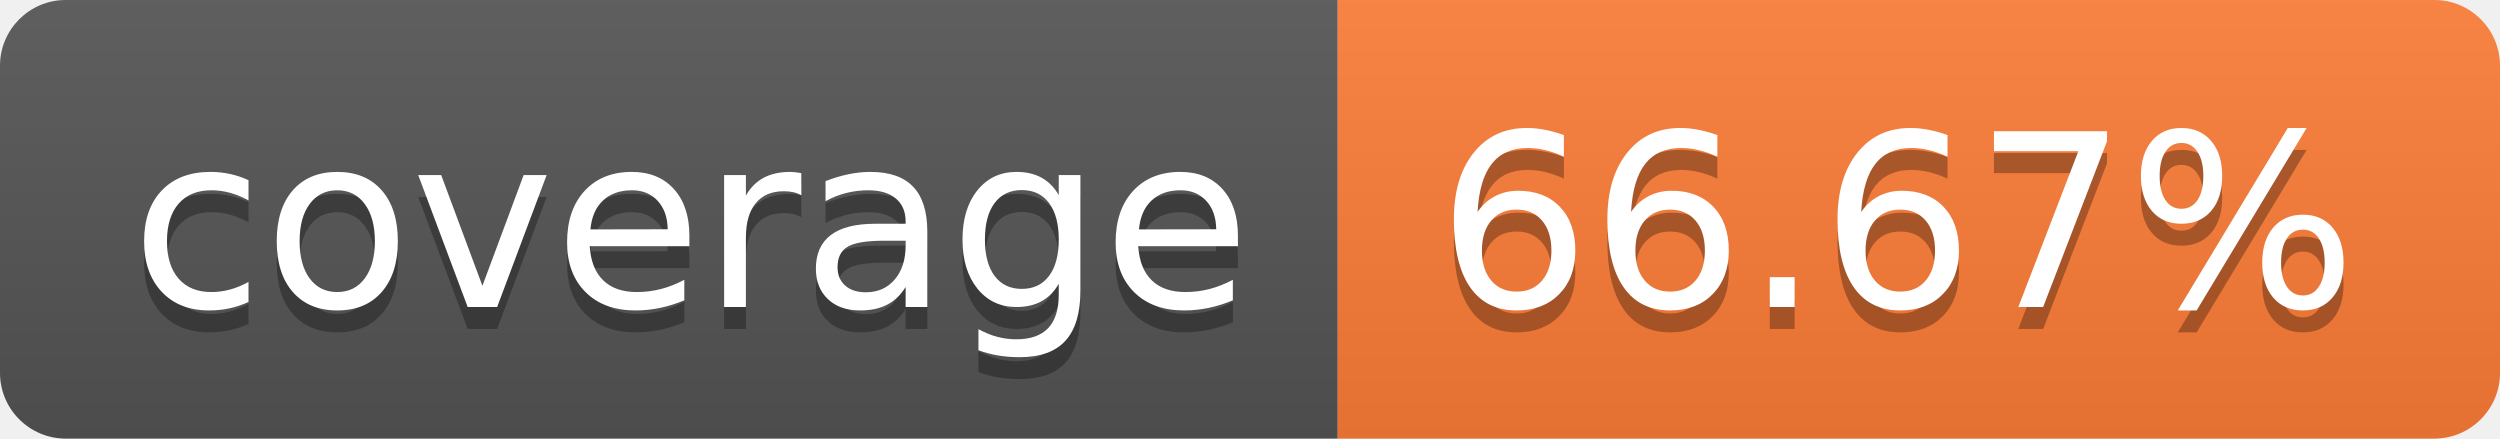
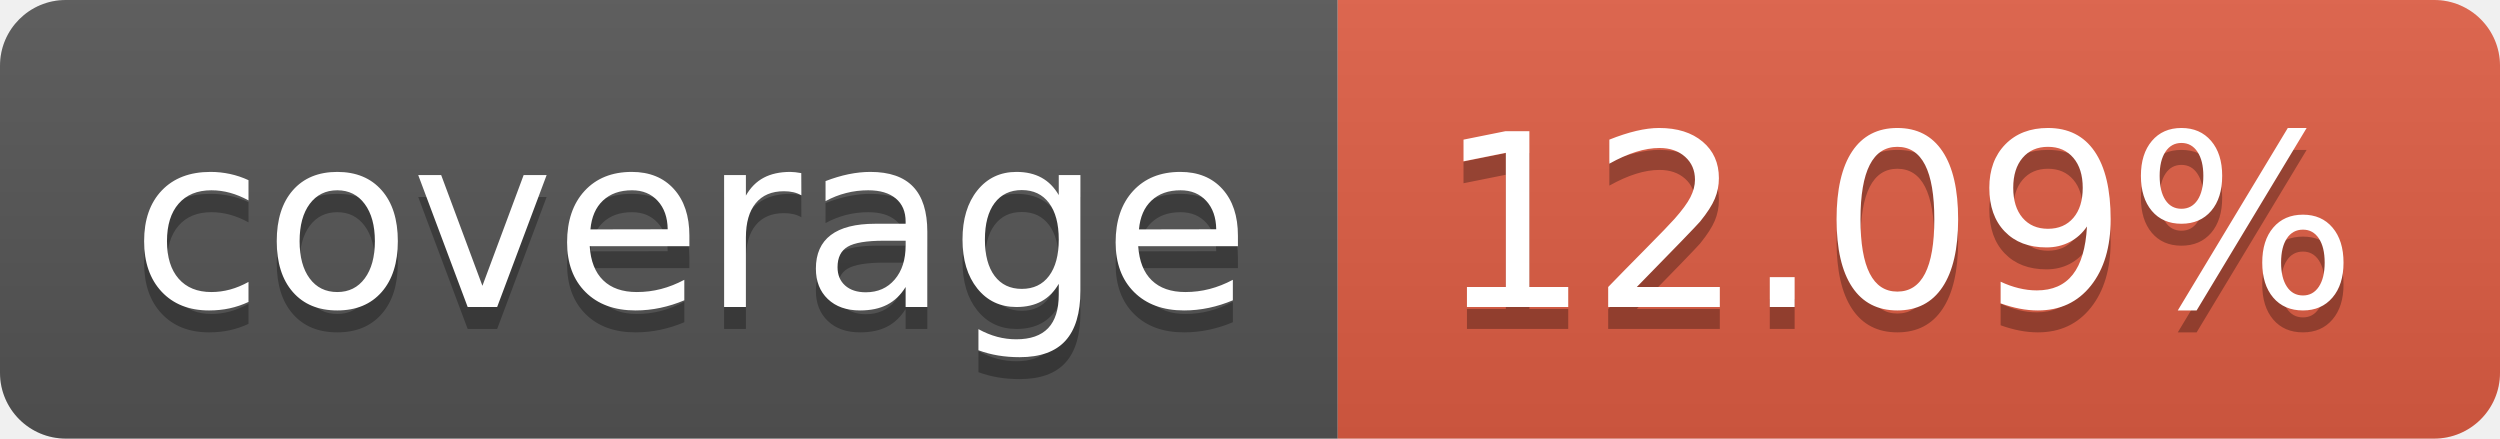
- <svg xmlns="http://www.w3.org/2000/svg" width="114" height="20" role="img" aria-label="coverage: 66.67%">
+ <svg xmlns="http://www.w3.org/2000/svg" width="114" height="20" role="img" aria-label="coverage: 12.09%">
  <linearGradient id="s" x2="0" y2="100%">
    <stop offset="0" stop-color="#bbb" stop-opacity=".1" />
    <stop offset="1" stop-opacity=".1" />
  </linearGradient>
  <clipPath id="r">
    <rect width="114" height="20" rx="3" fill="#fff" />
  </clipPath>
  <g clip-path="url(#r)">
    <rect width="61" height="20" fill="#555" />
-     <rect x="61" width="53" height="20" fill="#fe7d37" />
+     <rect x="61" width="53" height="20" fill="#e05d44" />
    <rect width="114" height="20" fill="url(#s)" />
  </g>
  <g fill="#fff" text-anchor="middle" font-family="Verdana,Geneva,DejaVu Sans,sans-serif" text-rendering="geometricPrecision" font-size="110">
    <text aria-hidden="true" x="315" y="150" fill="#010101" fill-opacity=".3" transform="scale(.1)" textLength="510">coverage</text>
    <text x="315" y="140" transform="scale(.1)" fill="#fff" textLength="510">coverage</text>
-     <text aria-hidden="true" x="865" y="150" fill="#010101" fill-opacity=".3" transform="scale(.1)" textLength="430">66.67%</text>
-     <text x="865" y="140" transform="scale(.1)" fill="#fff" textLength="430">66.67%</text>
+     <text aria-hidden="true" x="865" y="150" fill="#010101" fill-opacity=".3" transform="scale(.1)" textLength="430">12.09%</text>
+     <text x="865" y="140" transform="scale(.1)" fill="#fff" textLength="430">12.09%</text>
  </g>
</svg>
